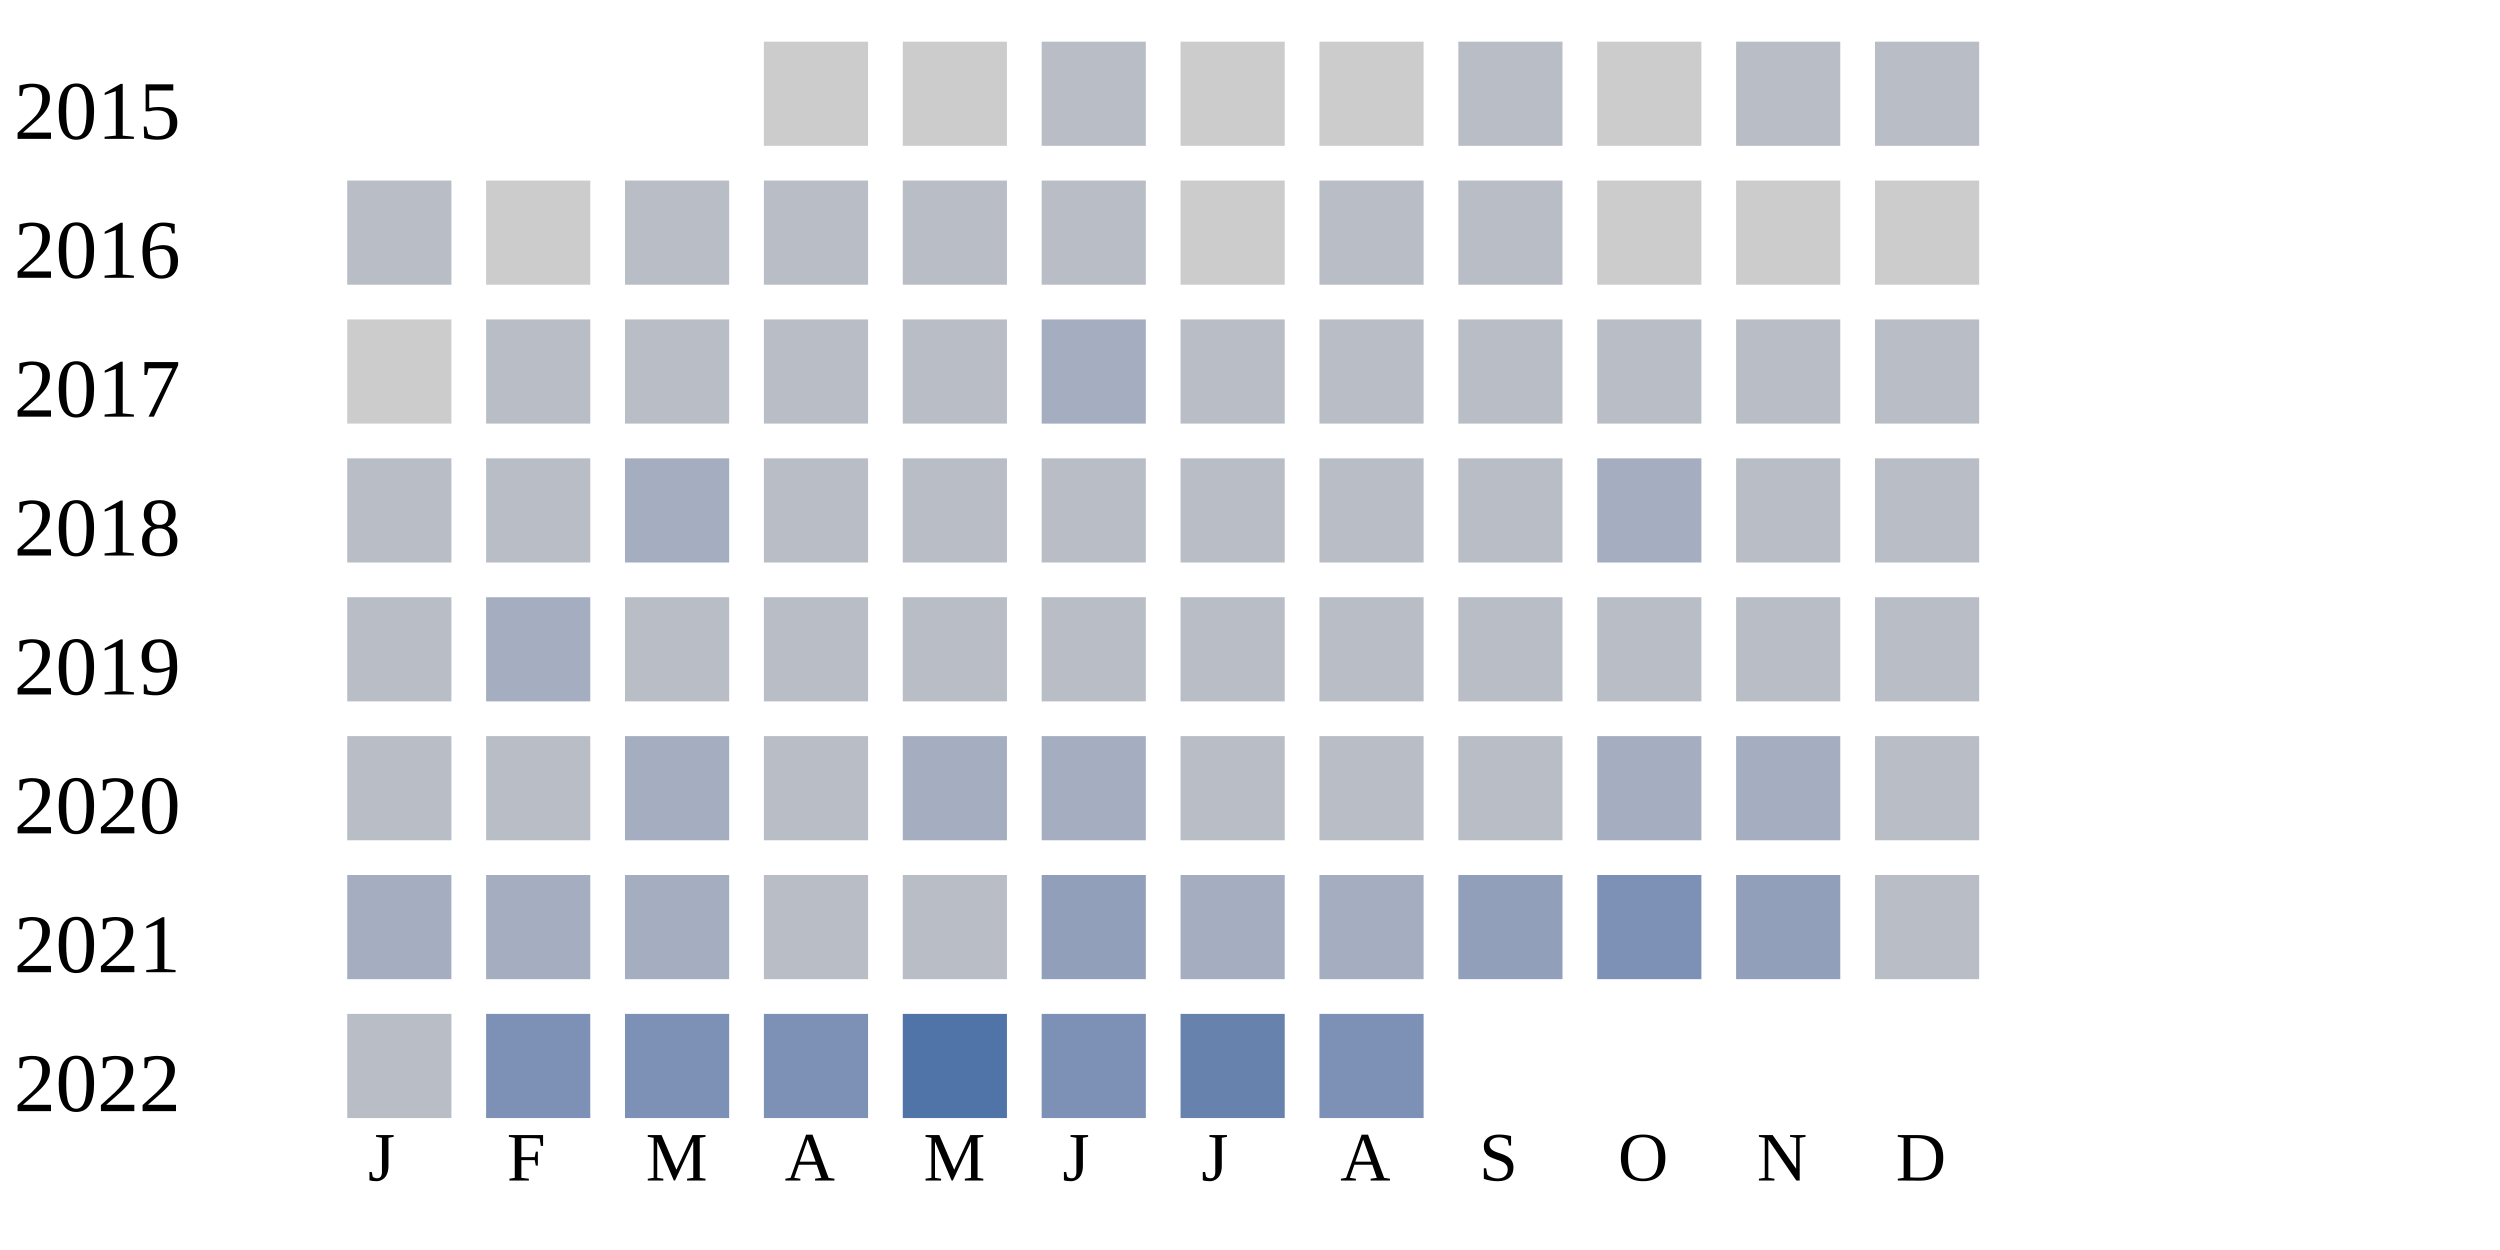
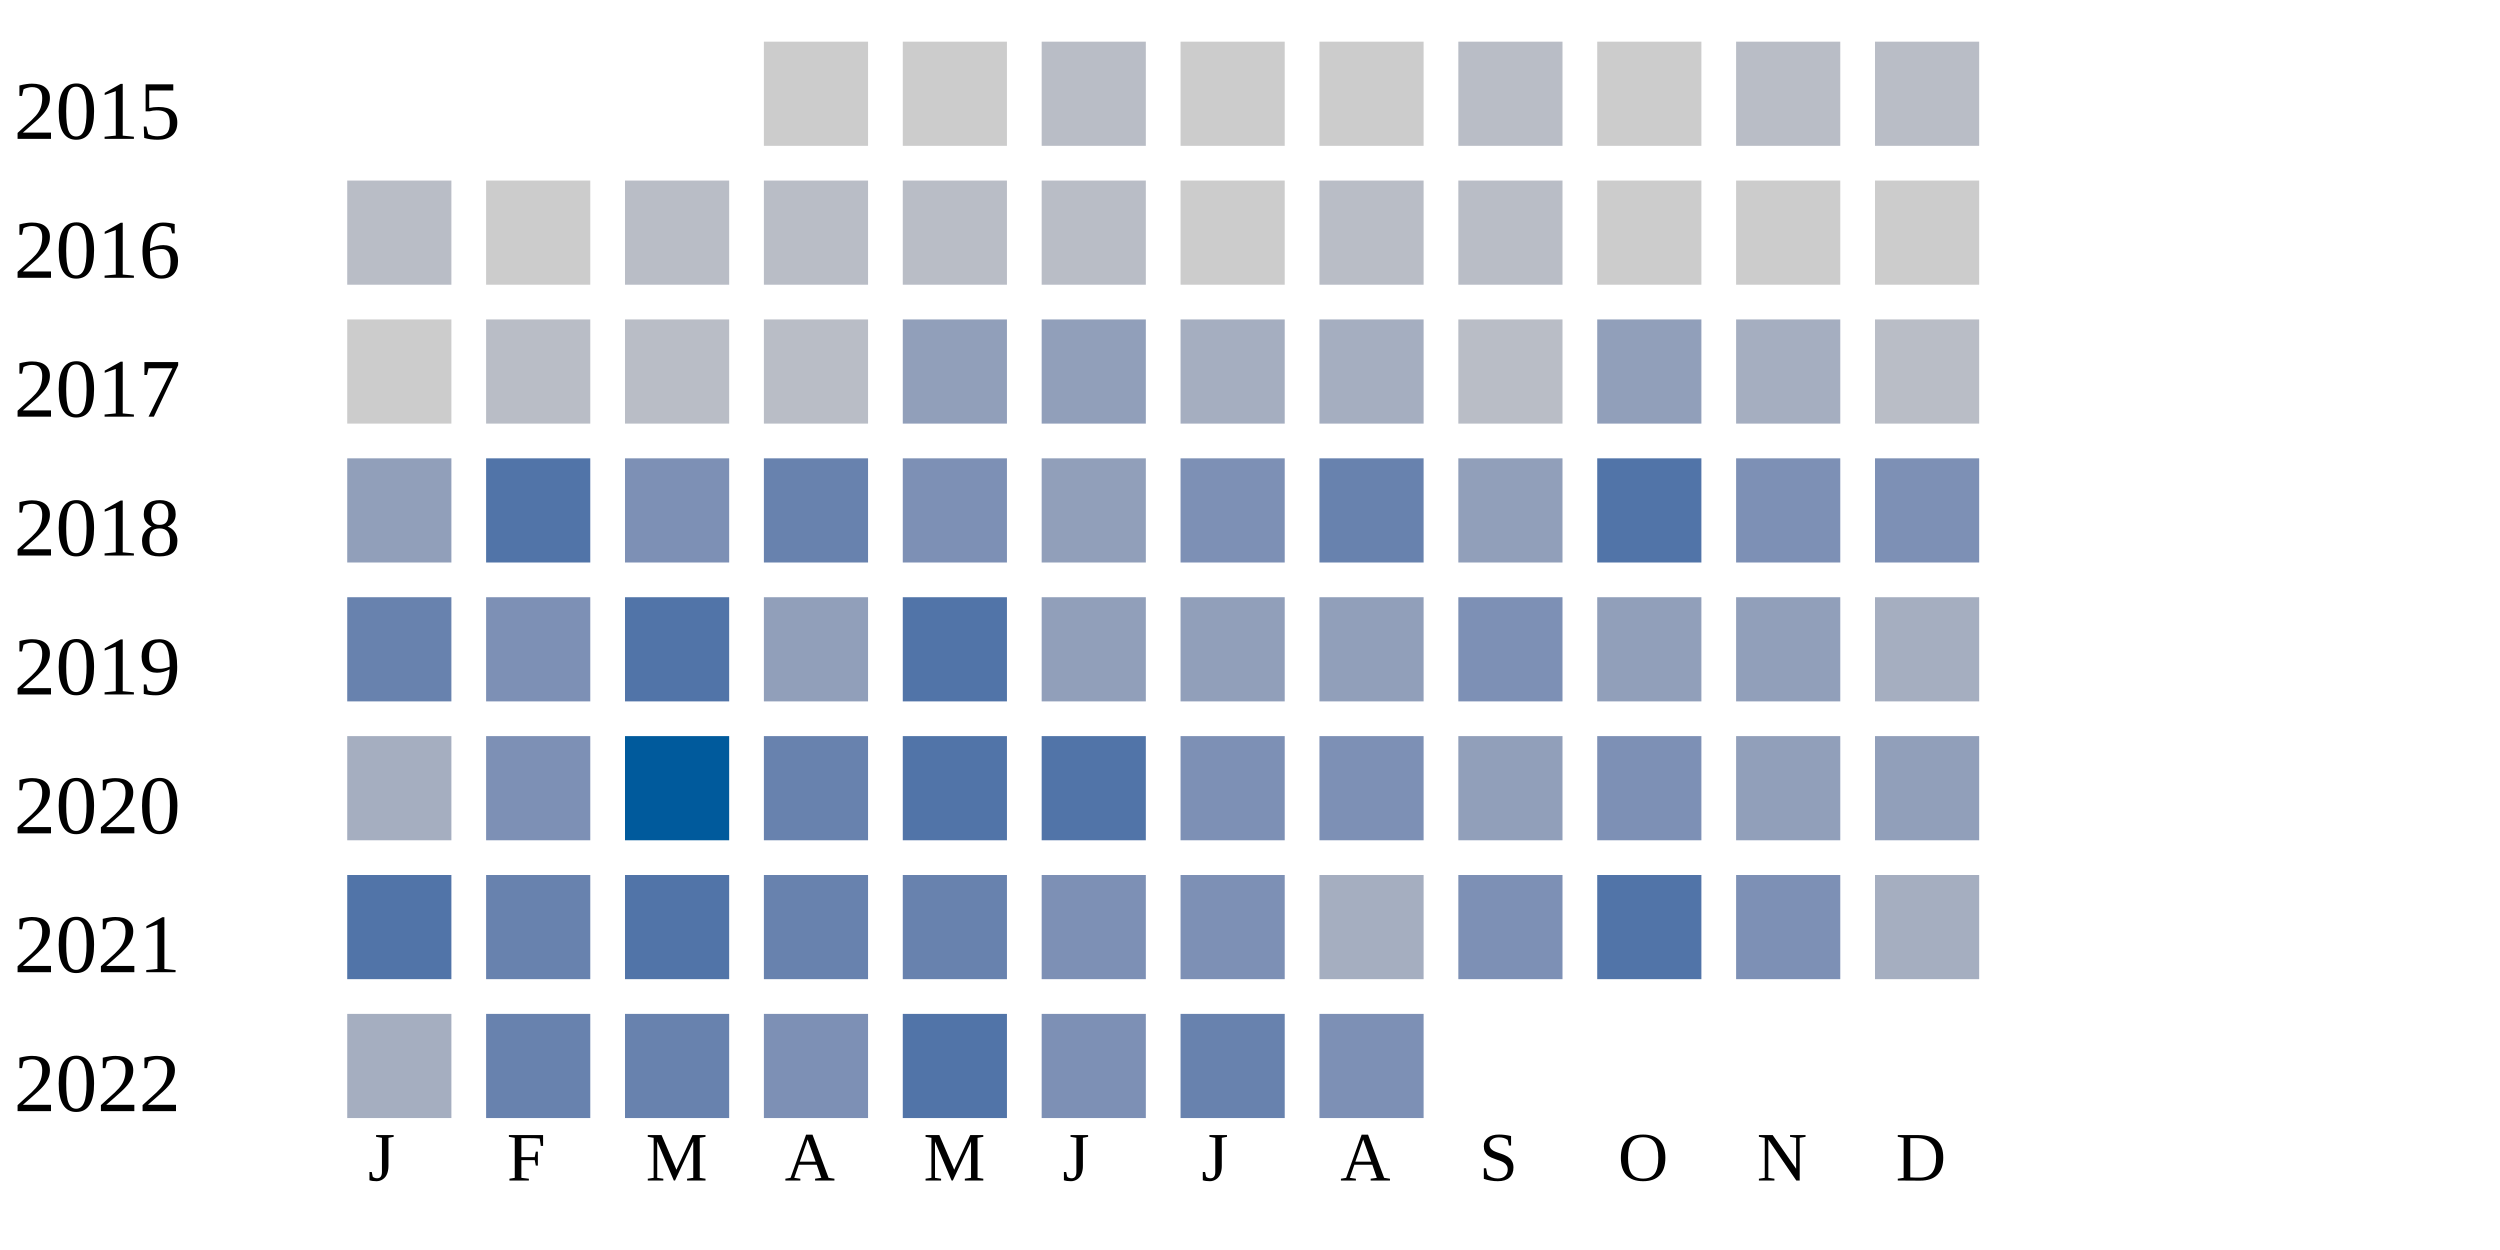
<svg xmlns="http://www.w3.org/2000/svg" width="360" height="180">
  <g transform="translate(0 0)">
    <text x="2" y="20">2015</text>
    <rect x="110" y="6" width="15" height="15" fill="#cccccc" />
    <rect x="130" y="6" width="15" height="15" fill="#cccccc" />
    <rect x="150" y="6" width="15" height="15" fill="#b9bdc6" />
    <rect x="170" y="6" width="15" height="15" fill="#cccccc" />
    <rect x="190" y="6" width="15" height="15" fill="#cccccc" />
    <rect x="210" y="6" width="15" height="15" fill="#b9bdc6" />
    <rect x="230" y="6" width="15" height="15" fill="#cccccc" />
    <rect x="250" y="6" width="15" height="15" fill="#b9bdc6" />
    <rect x="270" y="6" width="15" height="15" fill="#b9bdc6" />
  </g>
  <g transform="translate(0 20)">
    <text x="2" y="20">2016</text>
    <rect x="50" y="6" width="15" height="15" fill="#b9bdc6" />
    <rect x="70" y="6" width="15" height="15" fill="#cccccc" />
    <rect x="90" y="6" width="15" height="15" fill="#b9bdc6" />
    <rect x="110" y="6" width="15" height="15" fill="#b9bdc6" />
    <rect x="130" y="6" width="15" height="15" fill="#b9bdc6" />
    <rect x="150" y="6" width="15" height="15" fill="#b9bdc6" />
    <rect x="170" y="6" width="15" height="15" fill="#cccccc" />
    <rect x="190" y="6" width="15" height="15" fill="#b9bdc6" />
    <rect x="210" y="6" width="15" height="15" fill="#b9bdc6" />
    <rect x="230" y="6" width="15" height="15" fill="#cccccc" />
    <rect x="250" y="6" width="15" height="15" fill="#cccccc" />
    <rect x="270" y="6" width="15" height="15" fill="#cccccc" />
  </g>
  <g transform="translate(0 40)">
    <text x="2" y="20">2017</text>
    <rect x="50" y="6" width="15" height="15" fill="#cccccc" />
    <rect x="70" y="6" width="15" height="15" fill="#b9bdc6" />
    <rect x="90" y="6" width="15" height="15" fill="#b9bdc6" />
    <rect x="110" y="6" width="15" height="15" fill="#b9bdc6" />
-     <rect x="130" y="6" width="15" height="15" fill="#b9bdc6" />
-     <rect x="150" y="6" width="15" height="15" fill="#a5aec0" />
-     <rect x="170" y="6" width="15" height="15" fill="#b9bdc6" />
-     <rect x="190" y="6" width="15" height="15" fill="#b9bdc6" />
+     <rect x="130" y="6" width="15" height="15" fill="#919fba" />
+     <rect x="150" y="6" width="15" height="15" fill="#919fba" />
+     <rect x="170" y="6" width="15" height="15" fill="#a5aec0" />
+     <rect x="190" y="6" width="15" height="15" fill="#a5aec0" />
    <rect x="210" y="6" width="15" height="15" fill="#b9bdc6" />
-     <rect x="230" y="6" width="15" height="15" fill="#b9bdc6" />
-     <rect x="250" y="6" width="15" height="15" fill="#b9bdc6" />
+     <rect x="230" y="6" width="15" height="15" fill="#919fba" />
+     <rect x="250" y="6" width="15" height="15" fill="#a5aec0" />
    <rect x="270" y="6" width="15" height="15" fill="#b9bdc6" />
  </g>
  <g transform="translate(0 60)">
    <text x="2" y="20">2018</text>
-     <rect x="50" y="6" width="15" height="15" fill="#b9bdc6" />
-     <rect x="70" y="6" width="15" height="15" fill="#b9bdc6" />
-     <rect x="90" y="6" width="15" height="15" fill="#a5aec0" />
-     <rect x="110" y="6" width="15" height="15" fill="#b9bdc6" />
-     <rect x="130" y="6" width="15" height="15" fill="#b9bdc6" />
-     <rect x="150" y="6" width="15" height="15" fill="#b9bdc6" />
-     <rect x="170" y="6" width="15" height="15" fill="#b9bdc6" />
-     <rect x="190" y="6" width="15" height="15" fill="#b9bdc6" />
-     <rect x="210" y="6" width="15" height="15" fill="#b9bdc6" />
-     <rect x="230" y="6" width="15" height="15" fill="#a5aec0" />
-     <rect x="250" y="6" width="15" height="15" fill="#b9bdc6" />
-     <rect x="270" y="6" width="15" height="15" fill="#b9bdc6" />
+     <rect x="50" y="6" width="15" height="15" fill="#919fba" />
+     <rect x="70" y="6" width="15" height="15" fill="#5174a8" />
+     <rect x="90" y="6" width="15" height="15" fill="#7d90b5" />
+     <rect x="110" y="6" width="15" height="15" fill="#6882ae" />
+     <rect x="130" y="6" width="15" height="15" fill="#7d90b5" />
+     <rect x="150" y="6" width="15" height="15" fill="#919fba" />
+     <rect x="170" y="6" width="15" height="15" fill="#7d90b5" />
+     <rect x="190" y="6" width="15" height="15" fill="#6882ae" />
+     <rect x="210" y="6" width="15" height="15" fill="#919fba" />
+     <rect x="230" y="6" width="15" height="15" fill="#5174a8" />
+     <rect x="250" y="6" width="15" height="15" fill="#7d90b5" />
+     <rect x="270" y="6" width="15" height="15" fill="#7d90b5" />
  </g>
  <g transform="translate(0 80)">
    <text x="2" y="20">2019</text>
-     <rect x="50" y="6" width="15" height="15" fill="#b9bdc6" />
-     <rect x="70" y="6" width="15" height="15" fill="#a5aec0" />
-     <rect x="90" y="6" width="15" height="15" fill="#b9bdc6" />
-     <rect x="110" y="6" width="15" height="15" fill="#b9bdc6" />
-     <rect x="130" y="6" width="15" height="15" fill="#b9bdc6" />
-     <rect x="150" y="6" width="15" height="15" fill="#b9bdc6" />
-     <rect x="170" y="6" width="15" height="15" fill="#b9bdc6" />
-     <rect x="190" y="6" width="15" height="15" fill="#b9bdc6" />
-     <rect x="210" y="6" width="15" height="15" fill="#b9bdc6" />
-     <rect x="230" y="6" width="15" height="15" fill="#b9bdc6" />
-     <rect x="250" y="6" width="15" height="15" fill="#b9bdc6" />
-     <rect x="270" y="6" width="15" height="15" fill="#b9bdc6" />
+     <rect x="50" y="6" width="15" height="15" fill="#6882ae" />
+     <rect x="70" y="6" width="15" height="15" fill="#7d90b5" />
+     <rect x="90" y="6" width="15" height="15" fill="#5174a8" />
+     <rect x="110" y="6" width="15" height="15" fill="#919fba" />
+     <rect x="130" y="6" width="15" height="15" fill="#5174a8" />
+     <rect x="150" y="6" width="15" height="15" fill="#919fba" />
+     <rect x="170" y="6" width="15" height="15" fill="#919fba" />
+     <rect x="190" y="6" width="15" height="15" fill="#919fba" />
+     <rect x="210" y="6" width="15" height="15" fill="#7d90b5" />
+     <rect x="230" y="6" width="15" height="15" fill="#919fba" />
+     <rect x="250" y="6" width="15" height="15" fill="#919fba" />
+     <rect x="270" y="6" width="15" height="15" fill="#a5aec0" />
  </g>
  <g transform="translate(0 100)">
    <text x="2" y="20">2020</text>
-     <rect x="50" y="6" width="15" height="15" fill="#b9bdc6" />
-     <rect x="70" y="6" width="15" height="15" fill="#b9bdc6" />
-     <rect x="90" y="6" width="15" height="15" fill="#a5aec0" />
-     <rect x="110" y="6" width="15" height="15" fill="#b9bdc6" />
-     <rect x="130" y="6" width="15" height="15" fill="#a5aec0" />
-     <rect x="150" y="6" width="15" height="15" fill="#a5aec0" />
-     <rect x="170" y="6" width="15" height="15" fill="#b9bdc6" />
-     <rect x="190" y="6" width="15" height="15" fill="#b9bdc6" />
-     <rect x="210" y="6" width="15" height="15" fill="#b9bdc6" />
-     <rect x="230" y="6" width="15" height="15" fill="#a5aec0" />
-     <rect x="250" y="6" width="15" height="15" fill="#a5aec0" />
-     <rect x="270" y="6" width="15" height="15" fill="#b9bdc6" />
+     <rect x="50" y="6" width="15" height="15" fill="#a5aec0" />
+     <rect x="70" y="6" width="15" height="15" fill="#7d90b5" />
+     <rect x="90" y="6" width="15" height="15" fill="#005a9c" />
+     <rect x="110" y="6" width="15" height="15" fill="#6882ae" />
+     <rect x="130" y="6" width="15" height="15" fill="#5174a8" />
+     <rect x="150" y="6" width="15" height="15" fill="#5174a8" />
+     <rect x="170" y="6" width="15" height="15" fill="#7d90b5" />
+     <rect x="190" y="6" width="15" height="15" fill="#7d90b5" />
+     <rect x="210" y="6" width="15" height="15" fill="#919fba" />
+     <rect x="230" y="6" width="15" height="15" fill="#7d90b5" />
+     <rect x="250" y="6" width="15" height="15" fill="#919fba" />
+     <rect x="270" y="6" width="15" height="15" fill="#919fba" />
  </g>
  <g transform="translate(0 120)">
    <text x="2" y="20">2021</text>
-     <rect x="50" y="6" width="15" height="15" fill="#a5aec0" />
-     <rect x="70" y="6" width="15" height="15" fill="#a5aec0" />
-     <rect x="90" y="6" width="15" height="15" fill="#a5aec0" />
-     <rect x="110" y="6" width="15" height="15" fill="#b9bdc6" />
-     <rect x="130" y="6" width="15" height="15" fill="#b9bdc6" />
-     <rect x="150" y="6" width="15" height="15" fill="#919fba" />
-     <rect x="170" y="6" width="15" height="15" fill="#a5aec0" />
+     <rect x="50" y="6" width="15" height="15" fill="#5174a8" />
+     <rect x="70" y="6" width="15" height="15" fill="#6882ae" />
+     <rect x="90" y="6" width="15" height="15" fill="#5174a8" />
+     <rect x="110" y="6" width="15" height="15" fill="#6882ae" />
+     <rect x="130" y="6" width="15" height="15" fill="#6882ae" />
+     <rect x="150" y="6" width="15" height="15" fill="#7d90b5" />
+     <rect x="170" y="6" width="15" height="15" fill="#7d90b5" />
    <rect x="190" y="6" width="15" height="15" fill="#a5aec0" />
-     <rect x="210" y="6" width="15" height="15" fill="#919fba" />
-     <rect x="230" y="6" width="15" height="15" fill="#7d90b5" />
-     <rect x="250" y="6" width="15" height="15" fill="#919fba" />
-     <rect x="270" y="6" width="15" height="15" fill="#b9bdc6" />
+     <rect x="210" y="6" width="15" height="15" fill="#7d90b5" />
+     <rect x="230" y="6" width="15" height="15" fill="#5174a8" />
+     <rect x="250" y="6" width="15" height="15" fill="#7d90b5" />
+     <rect x="270" y="6" width="15" height="15" fill="#a5aec0" />
  </g>
  <g transform="translate(0 140)">
    <text x="2" y="20">2022</text>
-     <rect x="50" y="6" width="15" height="15" fill="#b9bdc6" />
-     <rect x="70" y="6" width="15" height="15" fill="#7d90b5" />
-     <rect x="90" y="6" width="15" height="15" fill="#7d90b5" />
+     <rect x="50" y="6" width="15" height="15" fill="#a5aec0" />
+     <rect x="70" y="6" width="15" height="15" fill="#6882ae" />
+     <rect x="90" y="6" width="15" height="15" fill="#6882ae" />
    <rect x="110" y="6" width="15" height="15" fill="#7d90b5" />
    <rect x="130" y="6" width="15" height="15" fill="#5174a8" />
    <rect x="150" y="6" width="15" height="15" fill="#7d90b5" />
    <rect x="170" y="6" width="15" height="15" fill="#6882ae" />
    <rect x="190" y="6" width="15" height="15" fill="#7d90b5" />
  </g>
  <text style="font-size: 10px; text-align: center" x="53" y="170">J</text>
  <text style="font-size: 10px; text-align: center" x="73" y="170">F</text>
  <text style="font-size: 10px; text-align: center" x="93" y="170">M</text>
  <text style="font-size: 10px; text-align: center" x="113" y="170">A</text>
  <text style="font-size: 10px; text-align: center" x="133" y="170">M</text>
  <text style="font-size: 10px; text-align: center" x="153" y="170">J</text>
  <text style="font-size: 10px; text-align: center" x="173" y="170">J</text>
  <text style="font-size: 10px; text-align: center" x="193" y="170">A</text>
  <text style="font-size: 10px; text-align: center" x="213" y="170">S</text>
  <text style="font-size: 10px; text-align: center" x="233" y="170">O</text>
  <text style="font-size: 10px; text-align: center" x="253" y="170">N</text>
  <text style="font-size: 10px; text-align: center" x="273" y="170">D</text>
  <text style="font-size: 10px;" x="155" y="189">Less</text>
  <rect fill="#b9bdc6" width="10" height="10" x="180" y="180" />
  <rect fill="#919fba" width="10" height="10" x="195" y="180" />
  <rect fill="#6882ae" width="10" height="10" x="210" y="180" />
  <rect fill="#005a9c" width="10" height="10" x="225" y="180" />
  <text x="240" y="189" style="font-size: 10px;">More</text>
</svg>
